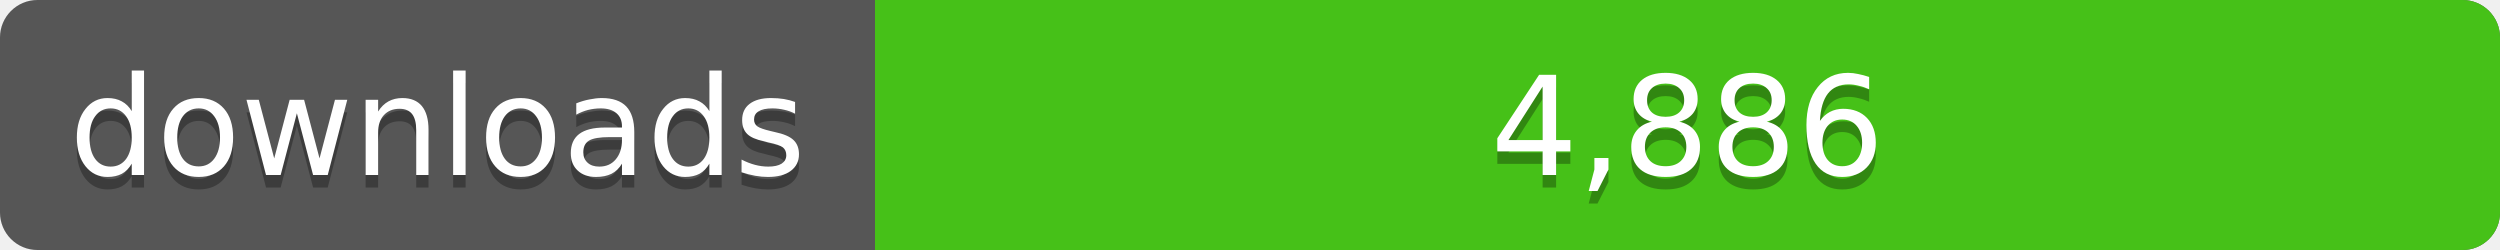
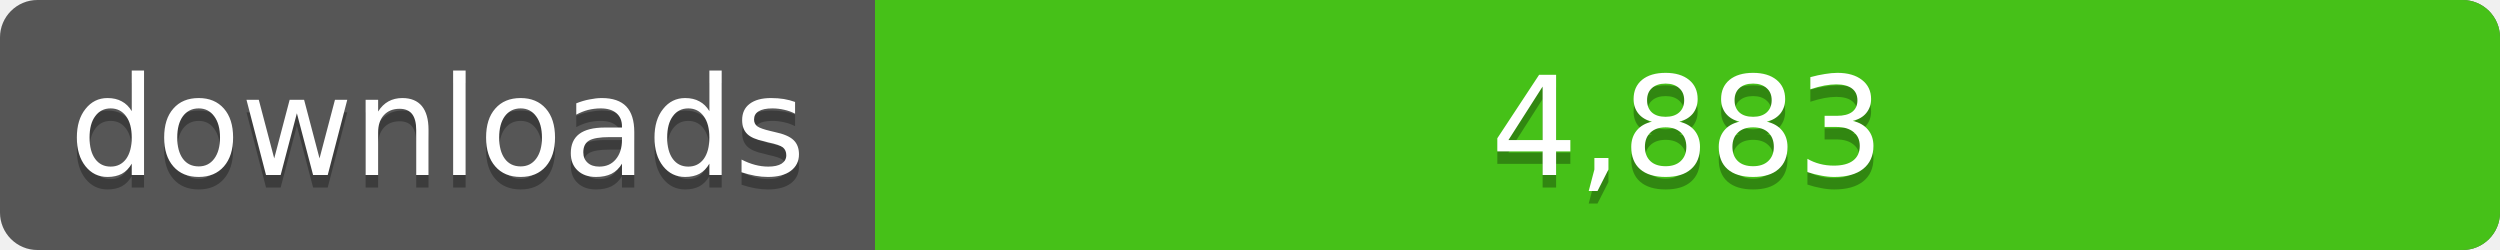
<svg xmlns="http://www.w3.org/2000/svg" width="200" height="20">
  <linearGradient id="a" x2="0" y2="100%%">
    <stop offset="0" stop-color="#bbb" stop-opacity=".1" />
    <stop offset="1" stop-opacity=".1" />
  </linearGradient>
  <rect rx="3" width="200" height="20" fill="#555" />
  <rect rx="3" x="70" width="130" height="20" fill="#4c1" />
  <path fill="#4c1" d="M70 0h4v20h-4z" />
  <rect rx="3" width="200" height="20" fill="url(#a)" />
  <g fill="#fff" text-anchor="middle" font-family="DejaVu Sans,Verdana,Geneva,sans-serif" font-size="11">
    <text x="35" y="15" fill="#010101" fill-opacity=".3">downloads</text>
    <text x="35" y="14">downloads</text>
-     <text x="135" y="15" fill="#010101" fill-opacity=".3">4,886</text>
-     <text x="135" y="14">4,886</text>
+     <text x="135" y="15" fill="#010101" fill-opacity=".3">4,883</text>
+     <text x="135" y="14">4,883</text>
  </g>
</svg>
